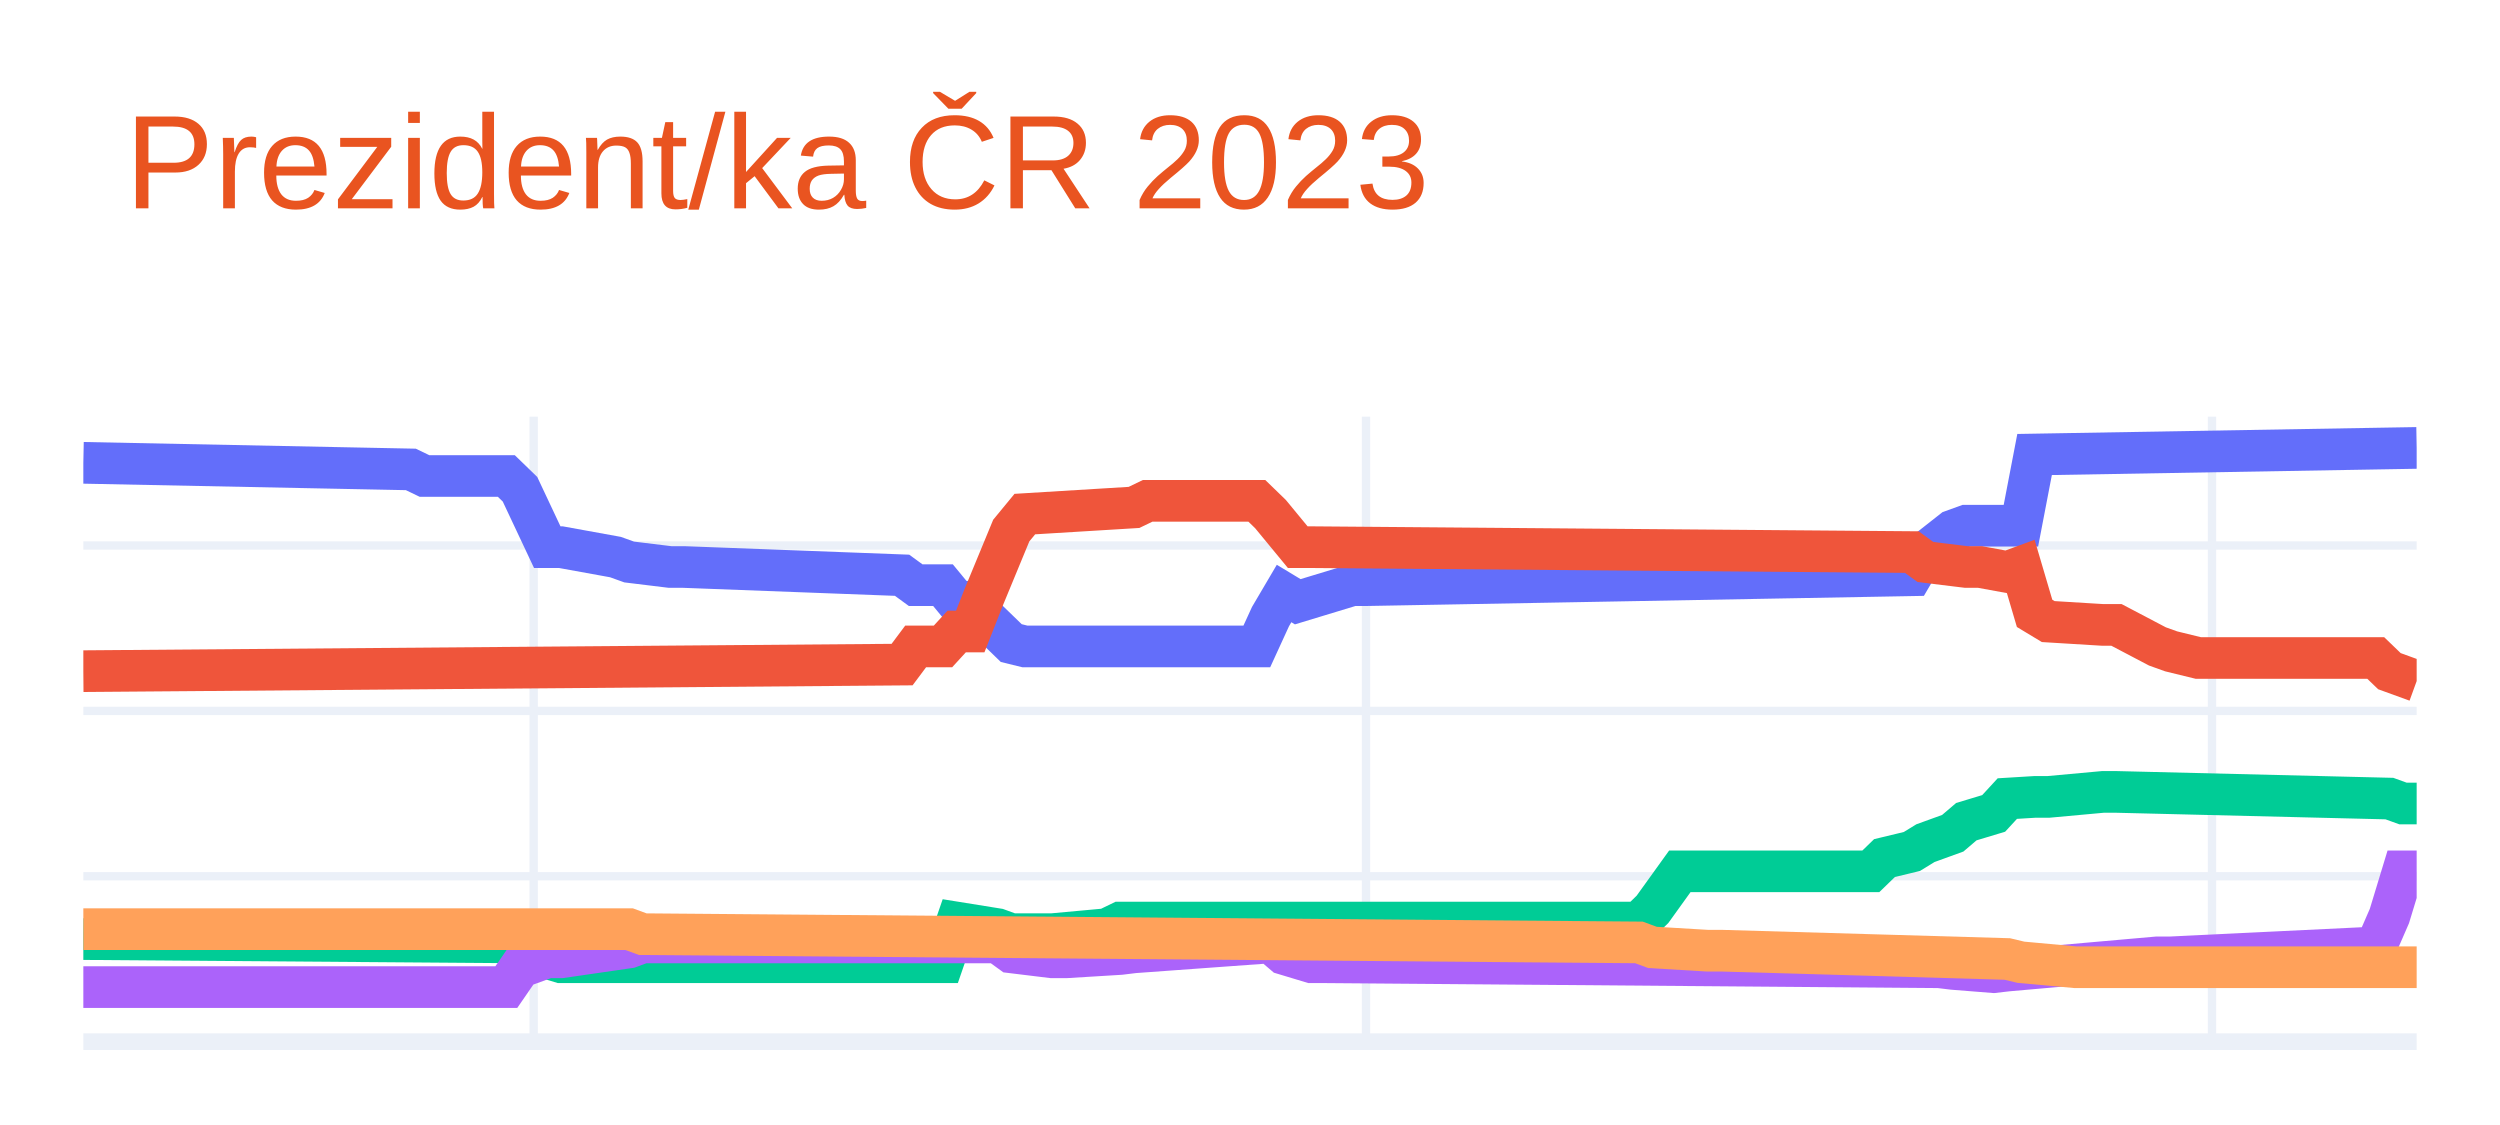
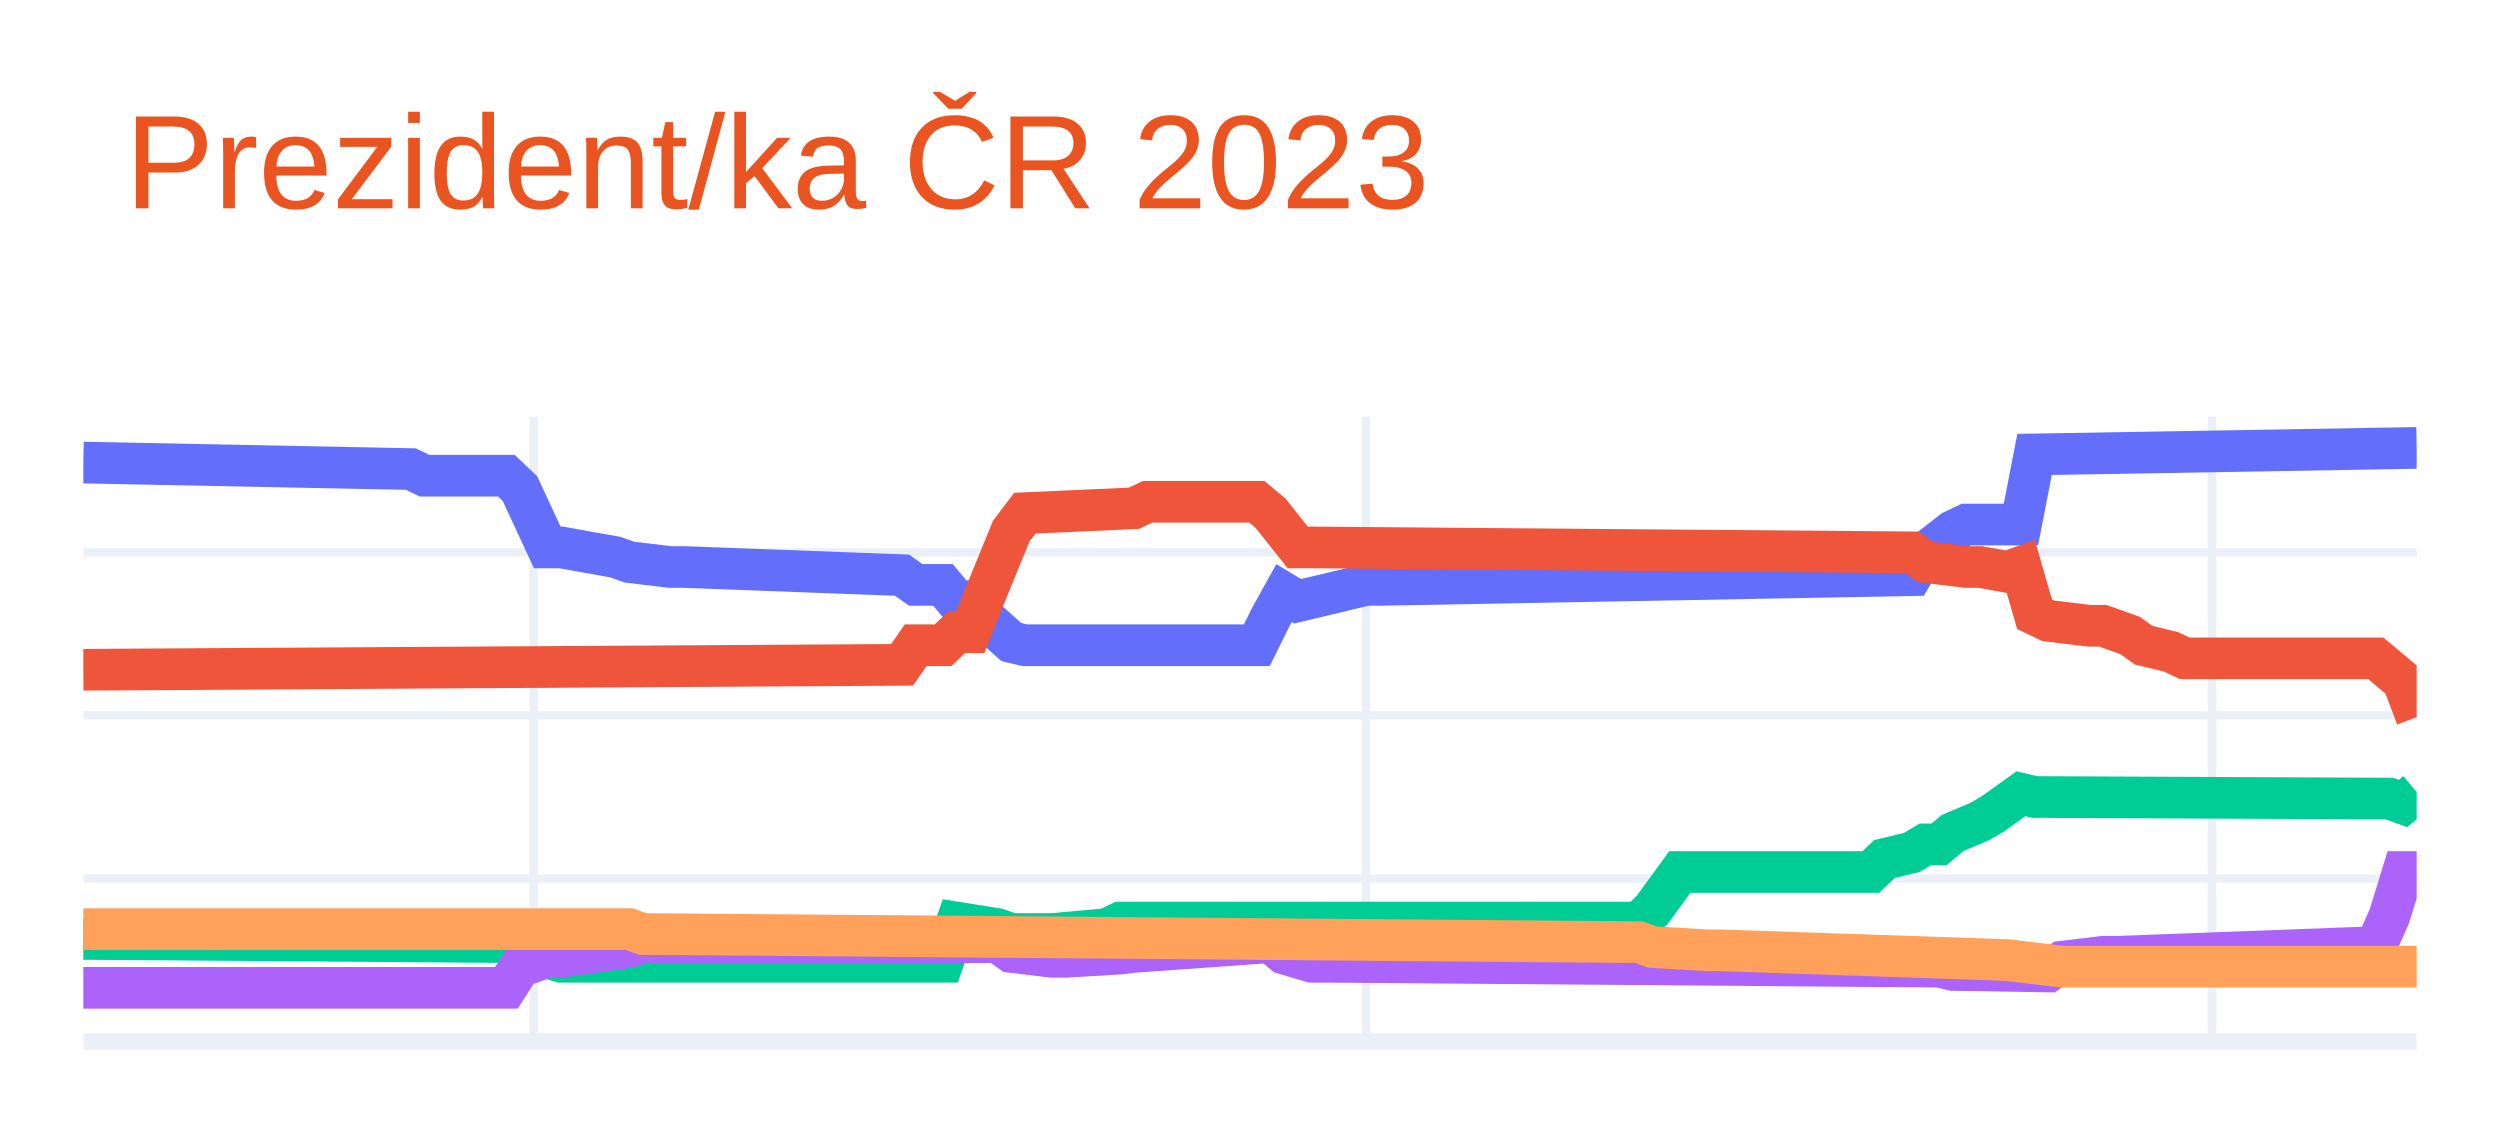
<svg xmlns="http://www.w3.org/2000/svg" class="main-svg" width="300" height="135" style="" viewBox="0 0 300 135">
  <rect x="0" y="0" width="300" height="135" style="fill: rgb(255, 255, 255); fill-opacity: 1;" />
-   <defs id="defs-69c159">
+   <defs id="defs-30eee8">
    <g class="clips">
-       <clipPath id="clip69c159xyplot" class="plotclip">
+       <clipPath id="clip30eee8xyplot" class="plotclip">
        <rect width="280" height="75" />
      </clipPath>
-       <clipPath class="axesclip" id="clip69c159x">
+       <clipPath class="axesclip" id="clip30eee8x">
        <rect x="10" y="0" width="280" height="135" />
      </clipPath>
-       <clipPath class="axesclip" id="clip69c159y">
+       <clipPath class="axesclip" id="clip30eee8y">
        <rect x="0" y="50" width="300" height="75" />
      </clipPath>
-       <clipPath class="axesclip" id="clip69c159xy">
+       <clipPath class="axesclip" id="clip30eee8xy">
        <rect x="10" y="50" width="280" height="75" />
      </clipPath>
    </g>
    <g class="gradients" />
    <g class="patterns" />
  </defs>
  <g class="bglayer" />
  <g class="layer-below">
    <g class="imagelayer" />
    <g class="shapelayer" />
  </g>
  <g class="cartesianlayer">
    <g class="subplot xy">
      <g class="layer-subplot">
        <g class="shapelayer" />
        <g class="imagelayer" />
      </g>
      <g class="minor-gridlayer">
        <g class="x" />
        <g class="y" />
      </g>
      <g class="gridlayer">
        <g class="x">
          <path class="xgrid crisp" transform="translate(64.04,0)" d="M0,50v75" style="stroke: rgb(235, 240, 248); stroke-opacity: 1; stroke-width: 1px;" />
          <path class="xgrid crisp" transform="translate(163.92,0)" d="M0,50v75" style="stroke: rgb(235, 240, 248); stroke-opacity: 1; stroke-width: 1px;" />
          <path class="xgrid crisp" transform="translate(265.44,0)" d="M0,50v75" style="stroke: rgb(235, 240, 248); stroke-opacity: 1; stroke-width: 1px;" />
        </g>
        <g class="y">
-           <path class="ygrid crisp" transform="translate(0,105.15)" d="M10,0h280" style="stroke: rgb(235, 240, 248); stroke-opacity: 1; stroke-width: 1px;" />
-           <path class="ygrid crisp" transform="translate(0,85.31)" d="M10,0h280" style="stroke: rgb(235, 240, 248); stroke-opacity: 1; stroke-width: 1px;" />
-           <path class="ygrid crisp" transform="translate(0,65.46)" d="M10,0h280" style="stroke: rgb(235, 240, 248); stroke-opacity: 1; stroke-width: 1px;" />
+           <path class="ygrid crisp" transform="translate(0,105.43)" d="M10,0h280" style="stroke: rgb(235, 240, 248); stroke-opacity: 1; stroke-width: 1px;" />
+           <path class="ygrid crisp" transform="translate(0,85.85)" d="M10,0h280" style="stroke: rgb(235, 240, 248); stroke-opacity: 1; stroke-width: 1px;" />
+           <path class="ygrid crisp" transform="translate(0,66.28)" d="M10,0h280" style="stroke: rgb(235, 240, 248); stroke-opacity: 1; stroke-width: 1px;" />
        </g>
      </g>
      <g class="zerolinelayer">
        <path class="yzl zl crisp" transform="translate(0,125)" d="M10,0h280" style="stroke: rgb(235, 240, 248); stroke-opacity: 1; stroke-width: 2px;" />
      </g>
      <path class="xlines-below" />
      <path class="ylines-below" />
      <g class="overlines-below" />
      <g class="xaxislayer-below" />
      <g class="yaxislayer-below" />
      <g class="overaxes-below" />
-       <g class="plot" transform="translate(10,50)" clip-path="url(#clip69c159xyplot)">
+       <g class="plot" transform="translate(10,50)" clip-path="url(#clip30eee8xyplot)">
        <g class="scatterlayer mlayer">
-           <g class="trace scatter traceb6c676" style="stroke-miterlimit: 2; opacity: 1;">
+           <g class="trace scatter tracea492a3" style="stroke-miterlimit: 2; opacity: 1;">
            <g class="fills" />
            <g class="errorbars" />
            <g class="lines">
-               <path class="js-line" d="M0,5.54L39.3,6.33L40.94,7.12L50.76,7.12L52.4,8.71L55.67,15.66L57.31,15.66L63.86,16.85L65.5,17.44L70.41,18.04L72.05,18.04L98.25,19.03L99.88,20.22L103.16,20.22L104.8,22.21L106.43,22.21L108.07,23.99L111.35,27.17L112.98,27.57L140.82,27.57L142.46,23.99L144.09,21.22L145.73,22.21L152.28,20.22L153.92,20.22L219.42,19.03L221.05,16.25L224.33,13.67L225.96,13.08L232.51,13.08L234.15,4.54L280,3.75" style="vector-effect: non-scaling-stroke; fill: none; stroke: rgb(99, 110, 250); stroke-opacity: 1; stroke-width: 5px; opacity: 1;" />
+               <path class="js-line" d="M0,5.51L39.3,6.29L40.94,7.08L50.76,7.08L52.4,8.64L55.67,15.69L57.31,15.69L63.86,16.86L65.5,17.45L70.41,18.04L72.05,18.04L98.25,19.02L99.88,20.19L103.16,20.19L104.8,22.15L106.43,22.15L108.07,24.11L111.35,27.04L112.98,27.43L140.82,27.43L142.46,24.11L144.09,21.17L145.73,22.15L153.92,20.19L155.56,20.19L219.42,19.02L221.05,16.28L224.33,13.73L225.96,12.95L232.51,12.95L234.15,4.53L280,3.75" style="vector-effect: non-scaling-stroke; fill: none; stroke: rgb(99, 110, 250); stroke-opacity: 1; stroke-width: 5px; opacity: 1;" />
            </g>
            <g class="points" />
            <g class="text" />
          </g>
-           <g class="trace scatter trace965d47" style="stroke-miterlimit: 2; opacity: 1;">
+           <g class="trace scatter trace214e60" style="stroke-miterlimit: 2; opacity: 1;">
            <g class="fills" />
            <g class="errorbars" />
            <g class="lines">
-               <path class="js-line" d="M0,30.54L98.25,29.75L99.88,27.57L103.16,27.57L104.8,25.78L106.43,25.78L108.07,21.61L111.35,13.67L112.98,11.69L126.08,10.89L127.72,10.1L140.82,10.1L142.46,11.69L145.73,15.66L147.37,15.66L219.42,16.25L221.05,17.44L225.96,18.04L227.6,18.04L230.88,18.64L232.51,18.04L234.15,23.6L235.79,24.59L242.34,24.99L243.98,24.99L248.89,27.57L250.53,28.16L253.8,28.96L255.44,28.96L275.09,28.96L276.73,30.54L280,31.73" style="vector-effect: non-scaling-stroke; fill: none; stroke: rgb(239, 85, 59); stroke-opacity: 1; stroke-width: 5px; opacity: 1;" />
+               <path class="js-line" d="M0,30.37L98.25,29.78L99.88,27.43L103.16,27.43L104.8,25.87L106.43,25.87L108.07,21.76L111.35,13.73L112.98,11.58L126.08,10.99L127.72,10.21L140.82,10.21L142.46,11.58L145.73,15.69L147.37,15.69L219.42,16.28L221.05,17.45L225.96,18.04L227.6,18.04L230.88,18.63L232.51,18.04L234.15,23.72L235.79,24.5L240.7,25.09L242.34,25.09L245.61,26.26L247.25,27.43L250.53,28.22L252.16,29L275.09,29L276.73,30.37L278.36,31.74L280,36.05" style="vector-effect: non-scaling-stroke; fill: none; stroke: rgb(239, 85, 59); stroke-opacity: 1; stroke-width: 5px; opacity: 1;" />
            </g>
            <g class="points" />
            <g class="text" />
          </g>
-           <g class="trace scatter trace189831" style="stroke-miterlimit: 2; opacity: 1;">
+           <g class="trace scatter trace8f896f" style="stroke-miterlimit: 2; opacity: 1;">
            <g class="fills" />
            <g class="errorbars" />
            <g class="lines">
-               <path class="js-line" d="M0,62.69L52.4,63.09L54.04,64.48L57.31,65.47L58.95,65.47L103.16,65.47L104.8,60.71L109.71,61.5L111.35,62.1L114.62,62.1L116.26,62.1L122.81,61.5L124.44,60.71L186.67,60.71L188.3,59.12L191.58,54.56L193.22,54.56L214.5,54.56L216.14,52.97L219.42,52.18L221.05,51.18L224.33,49.99L225.96,48.6L229.24,47.61L230.88,45.83L234.15,45.63L235.79,45.63L242.34,45.03L243.98,45.03L276.73,45.83L278.36,46.42L280,46.42" style="vector-effect: non-scaling-stroke; fill: none; stroke: rgb(0, 204, 150); stroke-opacity: 1; stroke-width: 5px; opacity: 1;" />
+               <path class="js-line" d="M0,62.67L52.4,63.06L54.04,64.43L57.31,65.41L58.95,65.41L103.16,65.41L104.8,60.71L109.71,61.49L111.35,62.08L114.62,62.08L116.26,62.08L122.81,61.49L124.44,60.71L186.67,60.71L188.3,59.14L191.58,54.64L193.22,54.64L214.5,54.64L216.14,53.08L219.42,52.29L221.05,51.32L222.69,51.32L224.33,49.95L227.6,48.57L229.24,47.6L232.51,45.25L234.15,45.64L276.73,45.83L278.36,46.42L280,45.05" style="vector-effect: non-scaling-stroke; fill: none; stroke: rgb(0, 204, 150); stroke-opacity: 1; stroke-width: 5px; opacity: 1;" />
            </g>
            <g class="points" />
            <g class="text" />
          </g>
-           <g class="trace scatter traceb34d26" style="stroke-miterlimit: 2; opacity: 1;">
+           <g class="trace scatter tracee3559a" style="stroke-miterlimit: 2; opacity: 1;">
            <g class="fills" />
            <g class="errorbars" />
            <g class="lines">
-               <path class="js-line" d="M0,68.45L50.76,68.45L52.4,66.07L55.67,64.88L57.31,64.88L65.5,63.69L67.13,63.09L109.71,63.09L111.35,64.28L116.26,64.88L117.89,64.88L124.44,64.48L126.08,64.28L142.46,63.09L144.09,64.48L147.37,65.47L149.01,65.47L222.69,66.07L224.33,66.27L229.24,66.66L230.88,66.47L248.89,64.88L250.53,64.88L275.09,63.69L276.73,59.92L278.36,54.56L280,54.56" style="vector-effect: non-scaling-stroke; fill: none; stroke: rgb(171, 99, 250); stroke-opacity: 1; stroke-width: 5px; opacity: 1;" />
+               <path class="js-line" d="M0,68.54L50.76,68.54L52.4,66L55.67,64.82L57.31,64.82L65.5,63.65L67.13,63.06L109.71,63.06L111.35,64.23L116.26,64.82L117.89,64.82L124.44,64.43L126.08,64.23L142.46,63.06L144.09,64.43L147.37,65.41L149.01,65.41L222.69,66L224.33,66.39L235.79,66.58L237.43,65.41L242.34,64.82L243.98,64.82L275.09,63.65L276.73,59.93L278.36,54.64L280,54.64" style="vector-effect: non-scaling-stroke; fill: none; stroke: rgb(171, 99, 250); stroke-opacity: 1; stroke-width: 5px; opacity: 1;" />
            </g>
            <g class="points" />
            <g class="text" />
          </g>
-           <g class="trace scatter tracecb3054" style="stroke-miterlimit: 2; opacity: 1;">
+           <g class="trace scatter tracef991d1" style="stroke-miterlimit: 2; opacity: 1;">
            <g class="fills" />
            <g class="errorbars" />
            <g class="lines">
-               <path class="js-line" d="M0,61.5L65.5,61.5L67.13,62.1L186.67,63.09L188.3,63.69L194.85,64.08L196.49,64.08L230.88,65.08L232.51,65.47L239.06,66.07L240.7,66.07L280,66.07" style="vector-effect: non-scaling-stroke; fill: none; stroke: rgb(255, 161, 90); stroke-opacity: 1; stroke-width: 5px; opacity: 1;" />
+               <path class="js-line" d="M0,61.49L65.5,61.49L67.13,62.08L186.67,63.06L188.3,63.65L194.85,64.04L196.49,64.04L230.88,65.21L232.51,65.41L237.43,66L239.06,66L280,66" style="vector-effect: non-scaling-stroke; fill: none; stroke: rgb(255, 161, 90); stroke-opacity: 1; stroke-width: 5px; opacity: 1;" />
            </g>
            <g class="points" />
            <g class="text" />
          </g>
        </g>
      </g>
      <g class="overplot" />
      <path class="xlines-above crisp" d="M0,0" style="fill: none;" />
      <path class="ylines-above crisp" d="M0,0" style="fill: none;" />
      <g class="overlines-above" />
      <g class="xaxislayer-above" />
      <g class="yaxislayer-above" />
      <g class="overaxes-above" />
    </g>
  </g>
  <g class="polarlayer" />
  <g class="smithlayer" />
  <g class="ternarylayer" />
  <g class="geolayer" />
  <g class="funnelarealayer" />
  <g class="pielayer" />
  <g class="iciclelayer" />
  <g class="treemaplayer" />
  <g class="sunburstlayer" />
  <g class="glimages" />
-   <defs id="topdefs-69c159">
+   <defs id="topdefs-30eee8">
    <g class="clips" />
  </defs>
  <g class="layer-above">
    <g class="imagelayer" />
    <g class="shapelayer" />
  </g>
  <g class="infolayer">
    <g class="g-gtitle">
      <text class="gtitle" x="15" y="25" text-anchor="start" dy="0em" style="font-family: Ubuntu, verdana, arial, sans-serif; font-size: 16px; fill: rgb(233, 84, 32); opacity: 1; font-weight: normal; white-space: pre;">Prezident/ka ČR 2023</text>
    </g>
    <g class="g-xtitle" />
    <g class="g-ytitle" />
  </g>
</svg>
